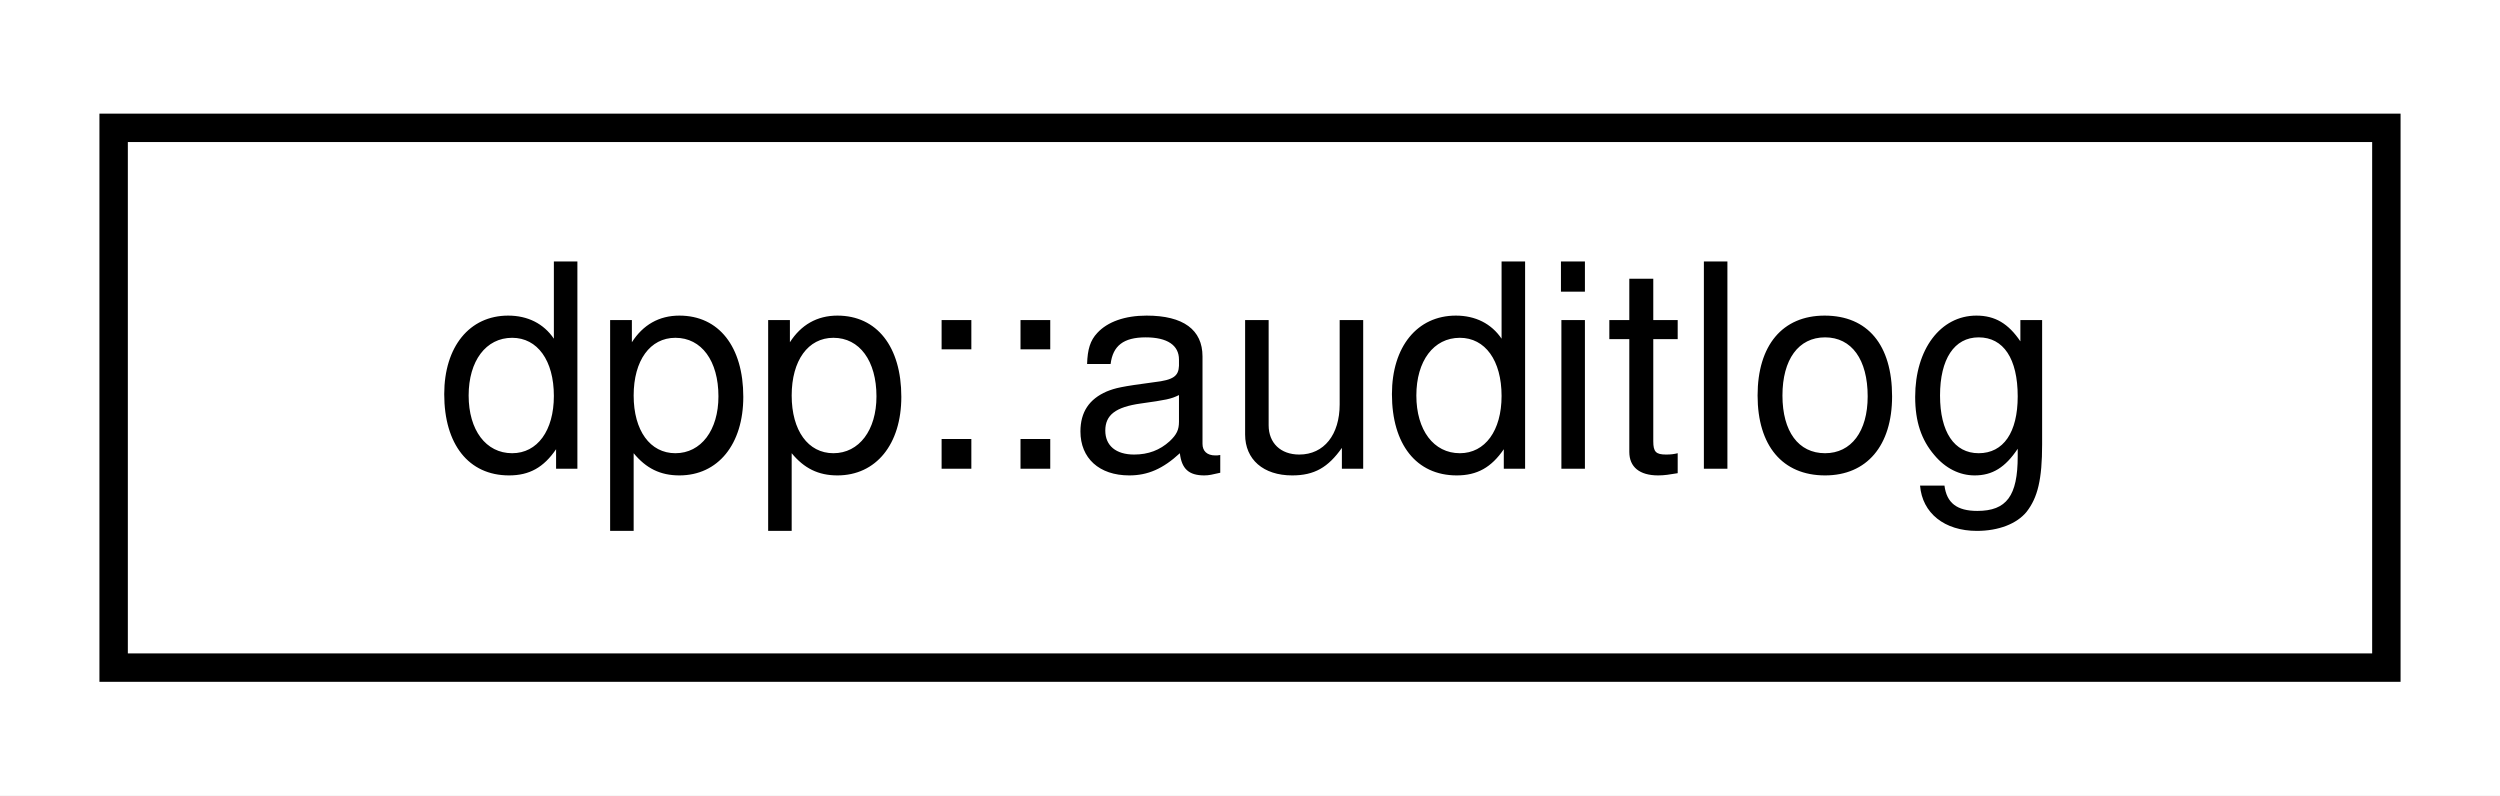
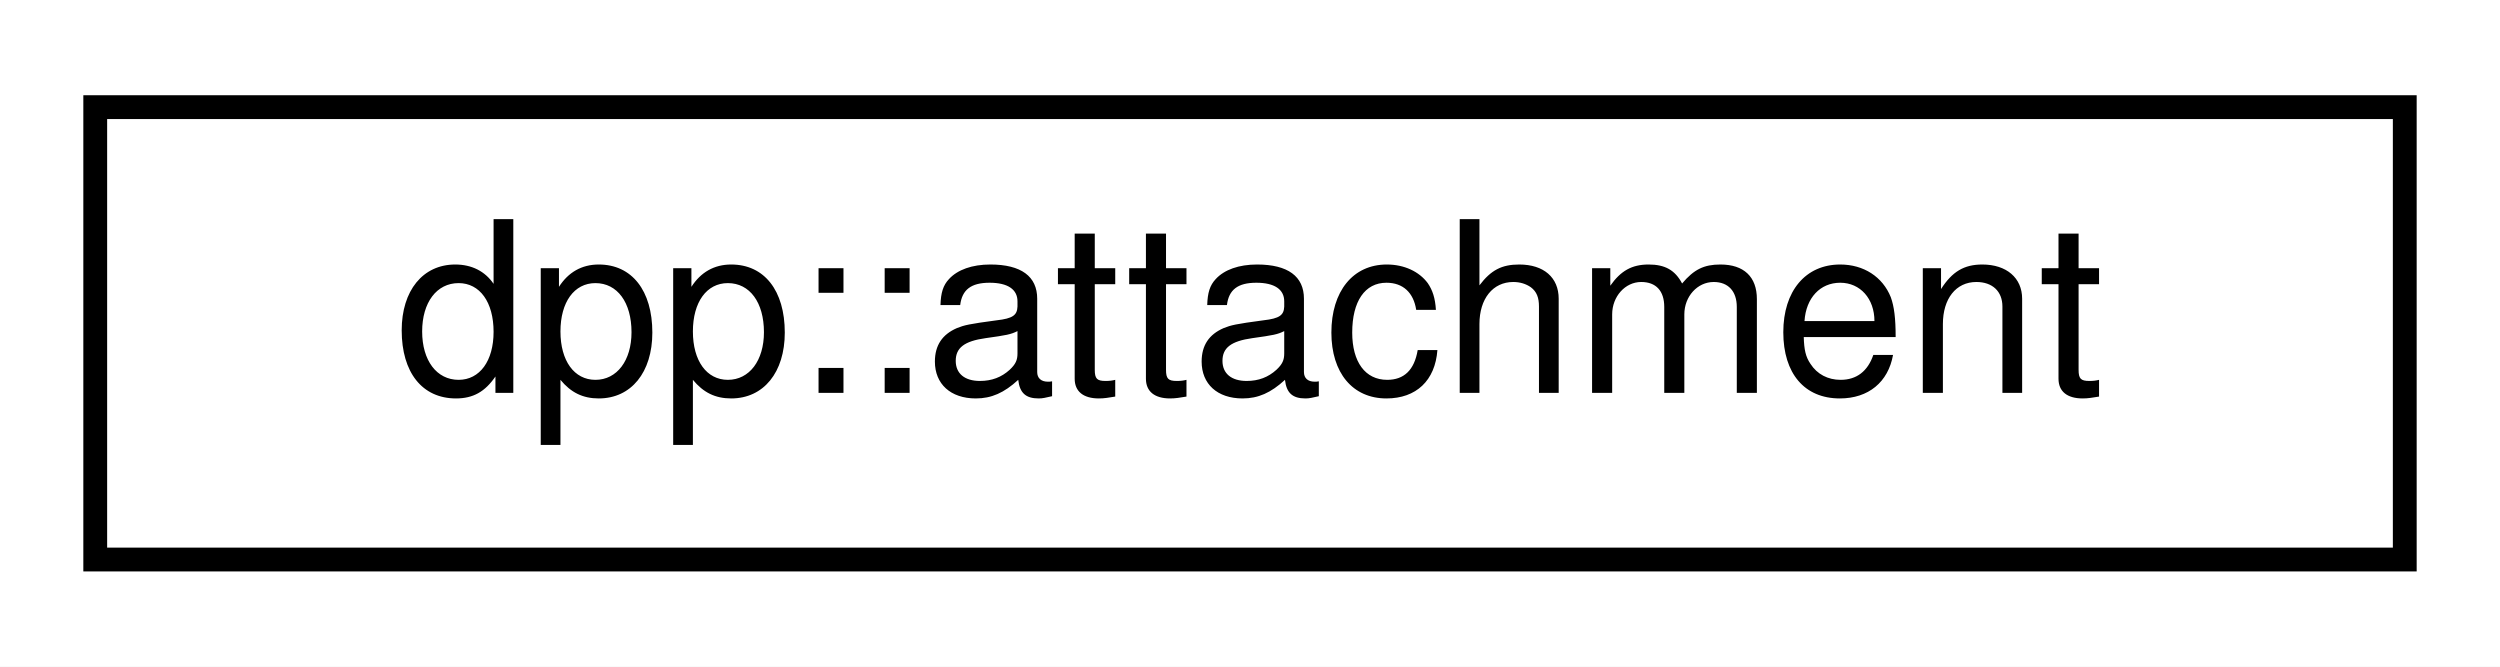
- <svg xmlns="http://www.w3.org/2000/svg" xmlns:xlink="http://www.w3.org/1999/xlink" width="88pt" height="28pt" viewBox="0.00 0.00 88.00 28.00">
+ <svg xmlns="http://www.w3.org/2000/svg" xmlns:xlink="http://www.w3.org/1999/xlink" width="105pt" height="28pt" viewBox="0.00 0.00 105.00 28.00">
  <g id="graph0" class="graph" transform="scale(1 1) rotate(0) translate(4 24)">
-     <polygon fill="white" stroke="transparent" points="-4,4 -4,-24 84,-24 84,4 -4,4" />
+     <polygon fill="white" stroke="transparent" points="-4,4 -4,-24 101,-24 101,4 -4,4" />
    <g id="node1" class="node">
      <g id="a_node1">
-         <a xlink:href="classdpp_1_1auditlog.html" target="_top" xlink:title="The auditlog class represents the audit log entry of a guild.">
-           <polygon fill="white" stroke="black" points="0,-0.5 0,-19.5 80,-19.5 80,-0.5 0,-0.5" />
-           <text text-anchor="middle" x="40" y="-7.5" font-family="Helvetica,sans-Serif" font-size="10.00">dpp::auditlog</text>
+         <a xlink:href="structdpp_1_1attachment.html" target="_top" xlink:title="Represents an attachment in a dpp::message.">
+           <polygon fill="white" stroke="black" points="0,-0.5 0,-19.5 97,-19.5 97,-0.5 0,-0.5" />
+           <text text-anchor="middle" x="48.5" y="-7.5" font-family="Helvetica,sans-Serif" font-size="10.00">dpp::attachment</text>
        </a>
      </g>
    </g>
  </g>
</svg>
